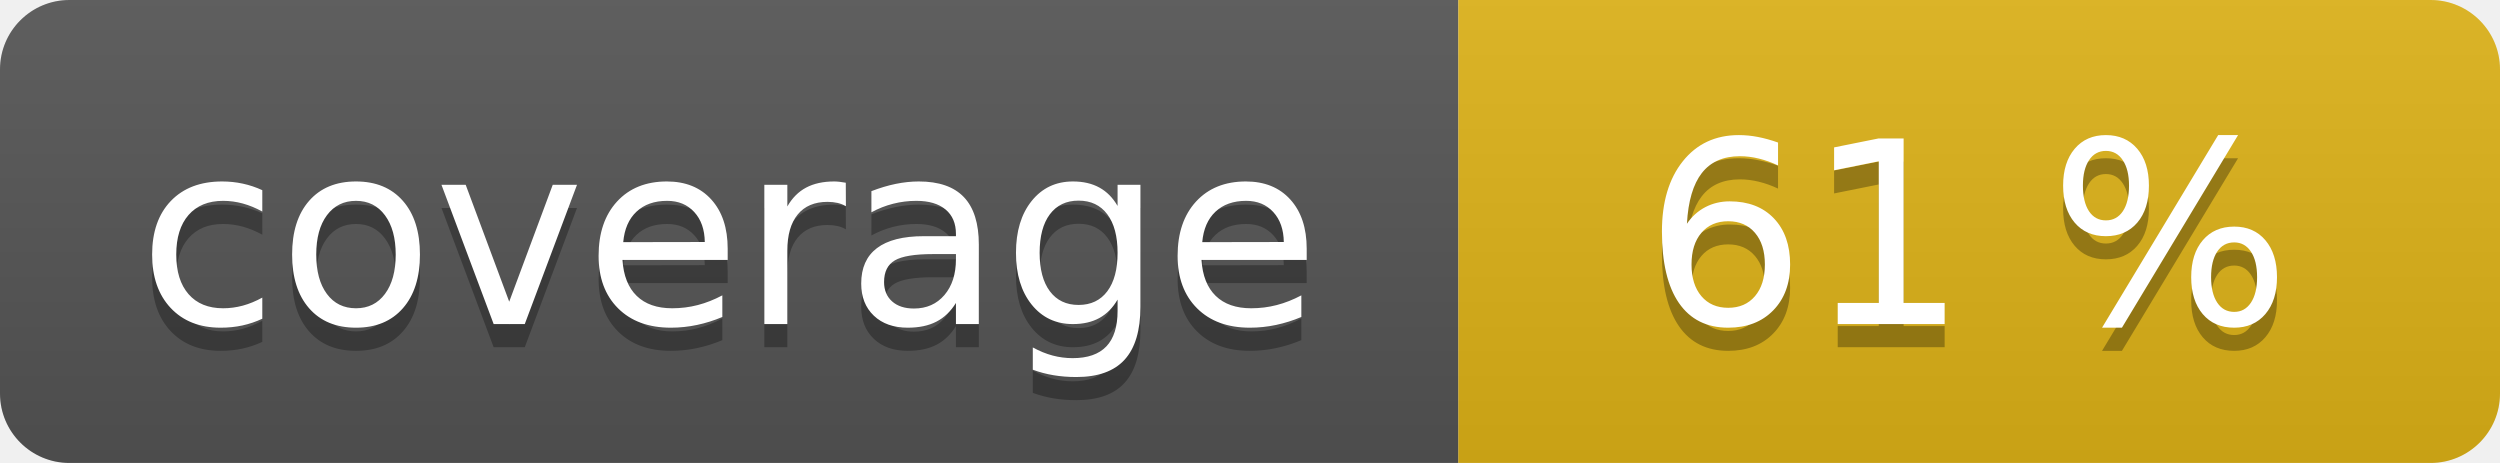
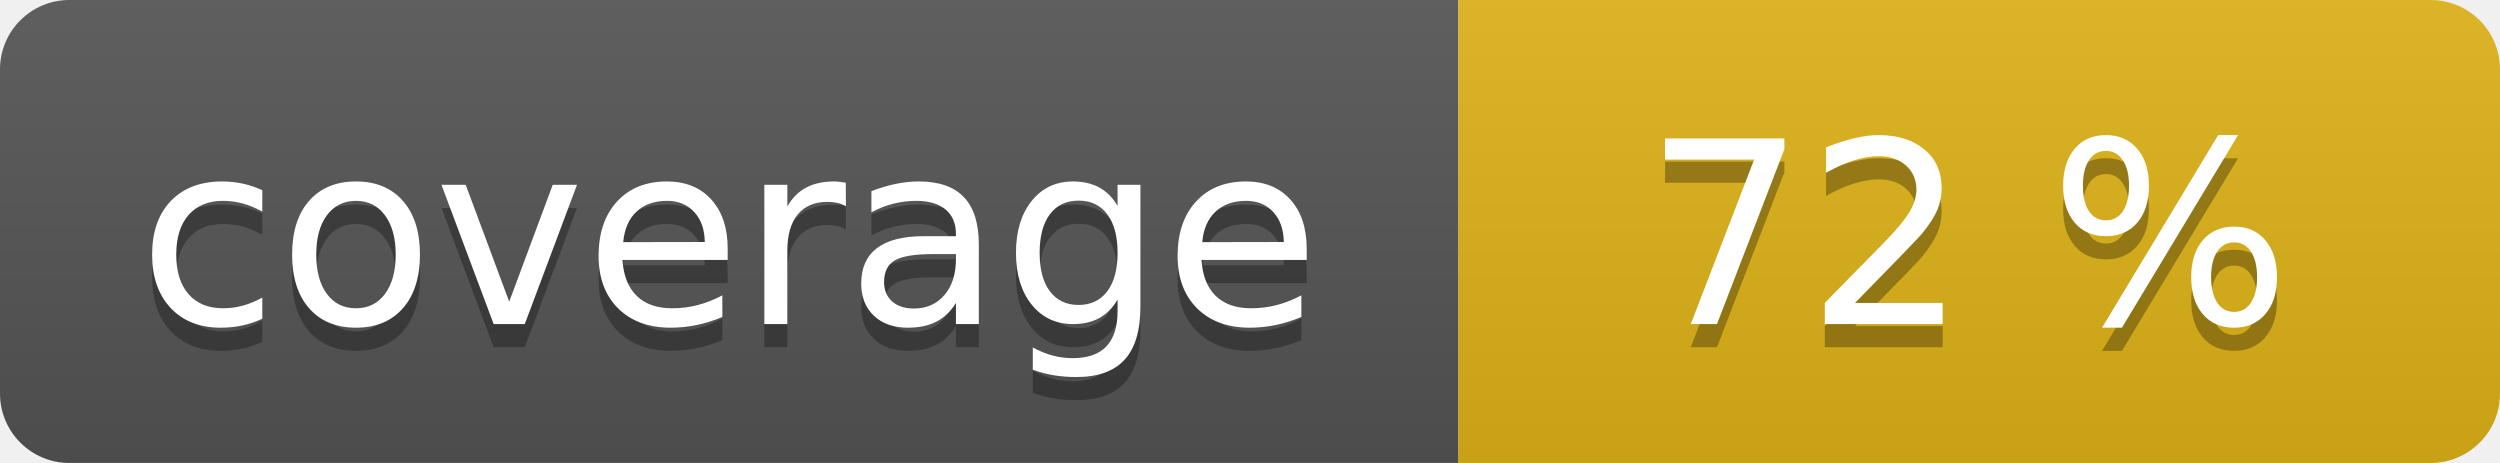
<svg xmlns="http://www.w3.org/2000/svg" width="108" height="20" role="img">
  <linearGradient id="s" x2="0" y2="100%">
    <stop offset="0" stop-color="#bbb" stop-opacity=".1" />
    <stop offset="1" stop-opacity=".1" />
  </linearGradient>
  <clipPath id="r">
    <rect width="108" height="20" rx="3" fill="#fff" />
  </clipPath>
  <g clip-path="url(#r)">
    <rect width="63" height="20" fill="#555" />
    <rect x="63" width="45" height="20" fill="#dfb317" />
    <rect width="108" height="20" fill="url(#s)" />
  </g>
  <g fill="#fff" text-anchor="middle" font-family="Verdana,Geneva,DejaVu Sans,sans-serif" text-rendering="geometricPrecision" font-size="110">
    <text aria-hidden="true" x="315" y="150" fill="#010101" fill-opacity=".3" transform="scale(.1)" textLength="530">coverage</text>
    <text x="315" y="140" transform="scale(.1)" fill="#fff" textLength="530">coverage</text>
-     <text aria-hidden="true" x="850" y="150" fill="#010101" fill-opacity=".3" transform="scale(.1)" textLength="350">61 %</text>
-     <text x="850" y="140" transform="scale(.1)" fill="#fff" textLength="350">61 %</text>
+     <text aria-hidden="true" x="850" y="150" fill="#010101" fill-opacity=".3" transform="scale(.1)" textLength="350">72 %</text>
+     <text x="850" y="140" transform="scale(.1)" fill="#fff" textLength="350">72 %</text>
  </g>
</svg>
